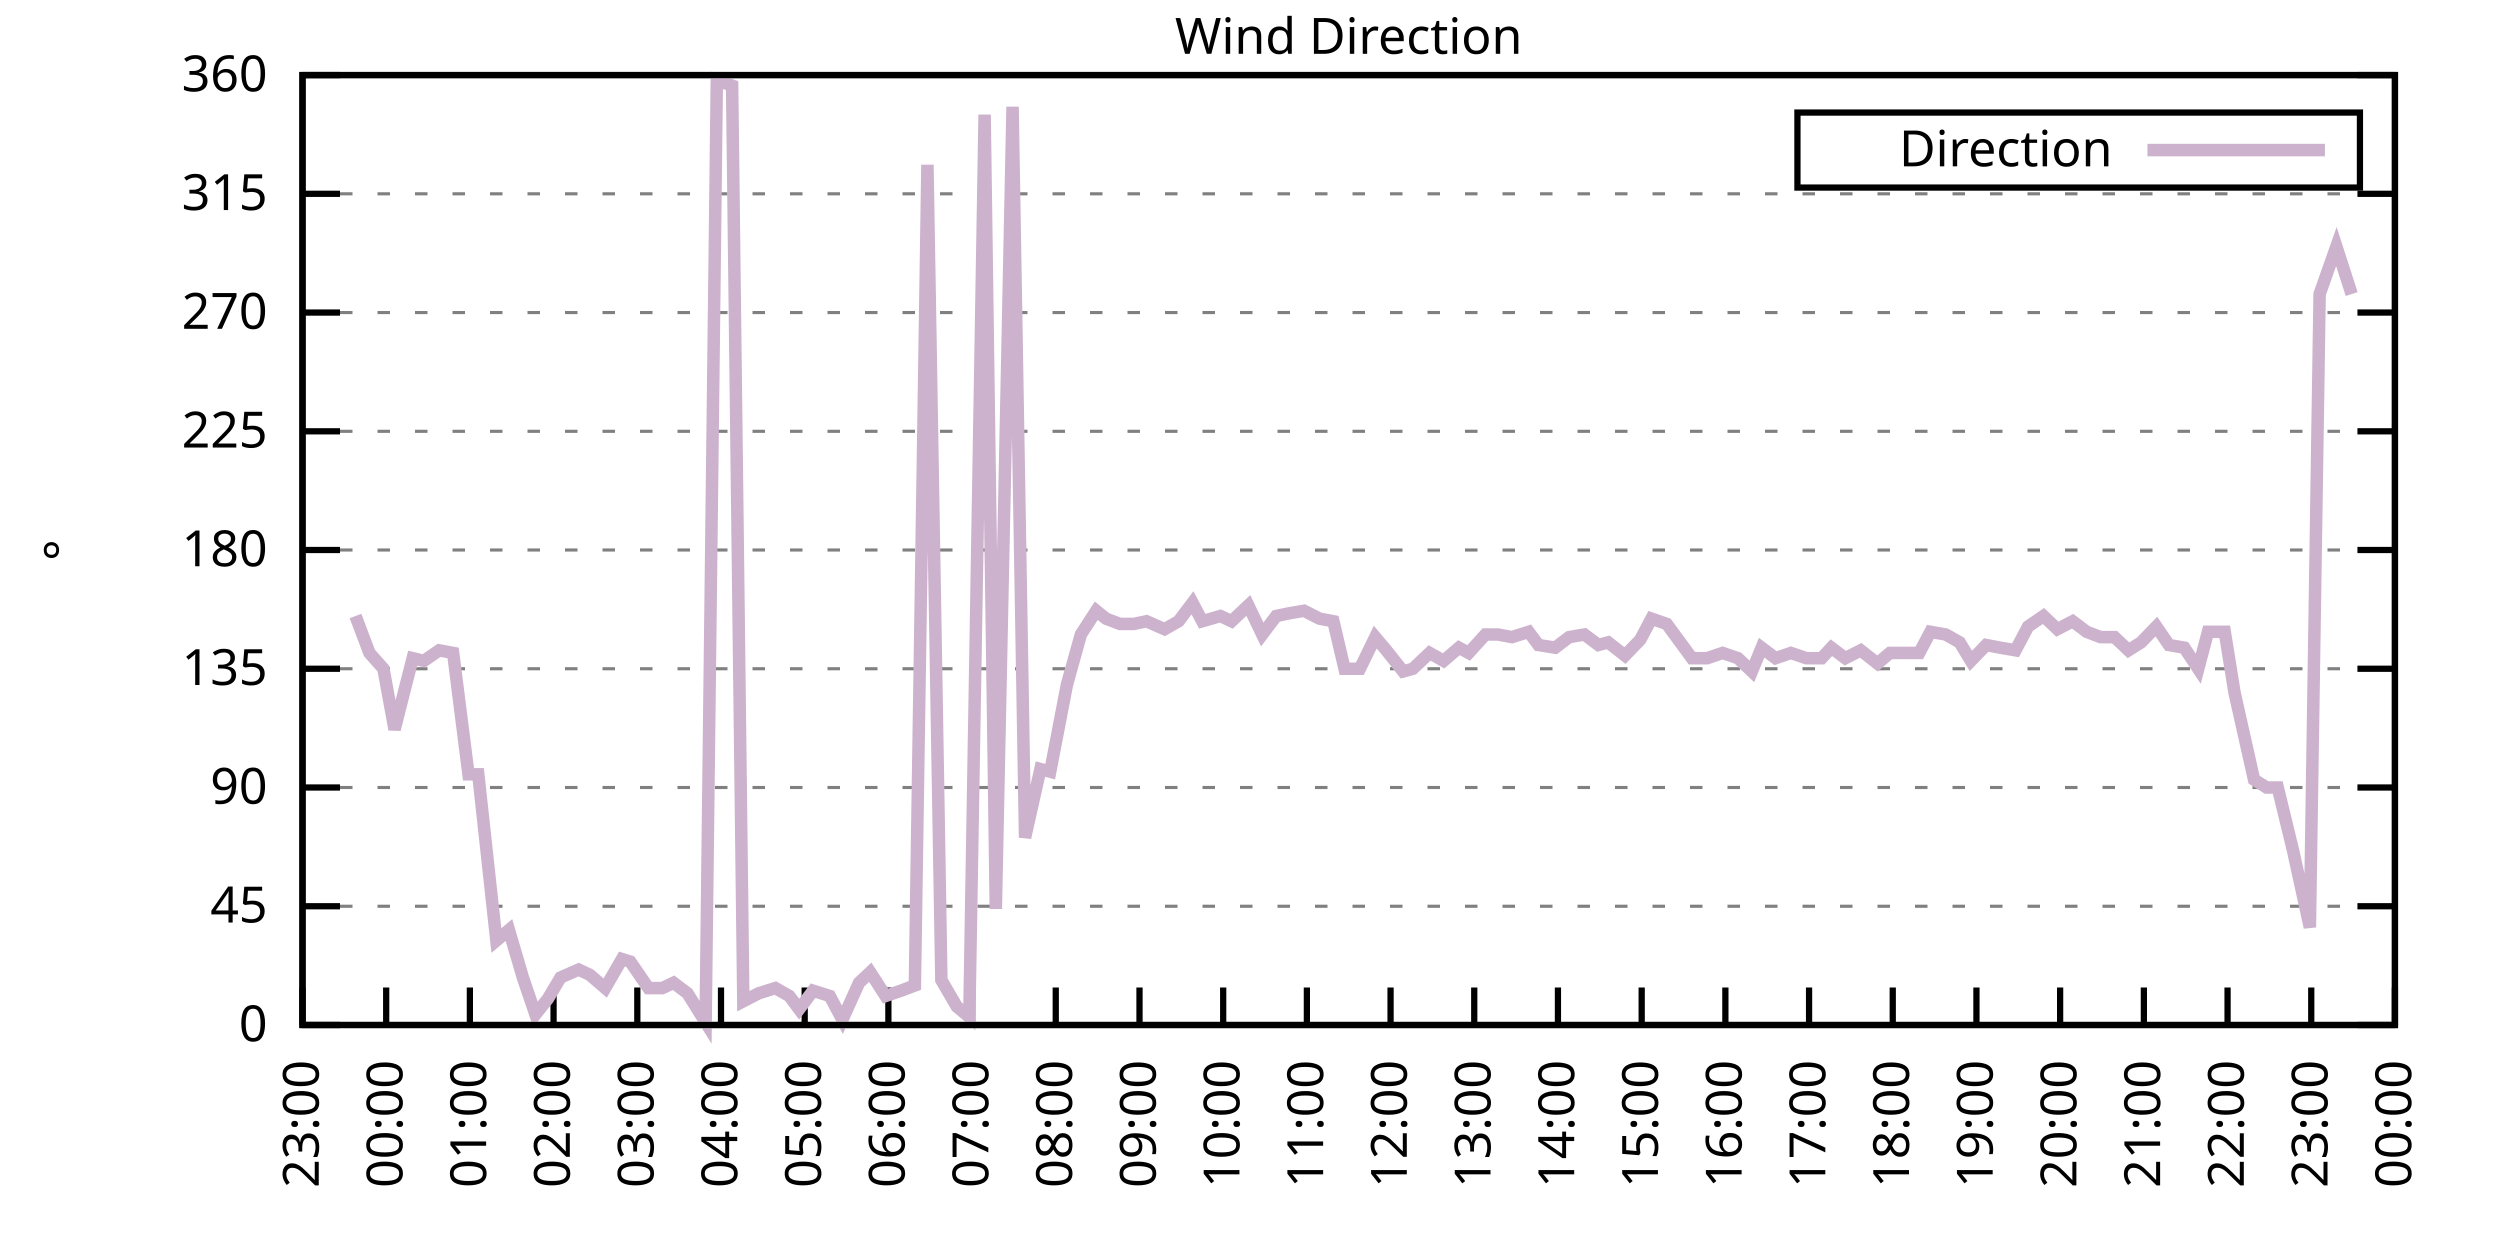
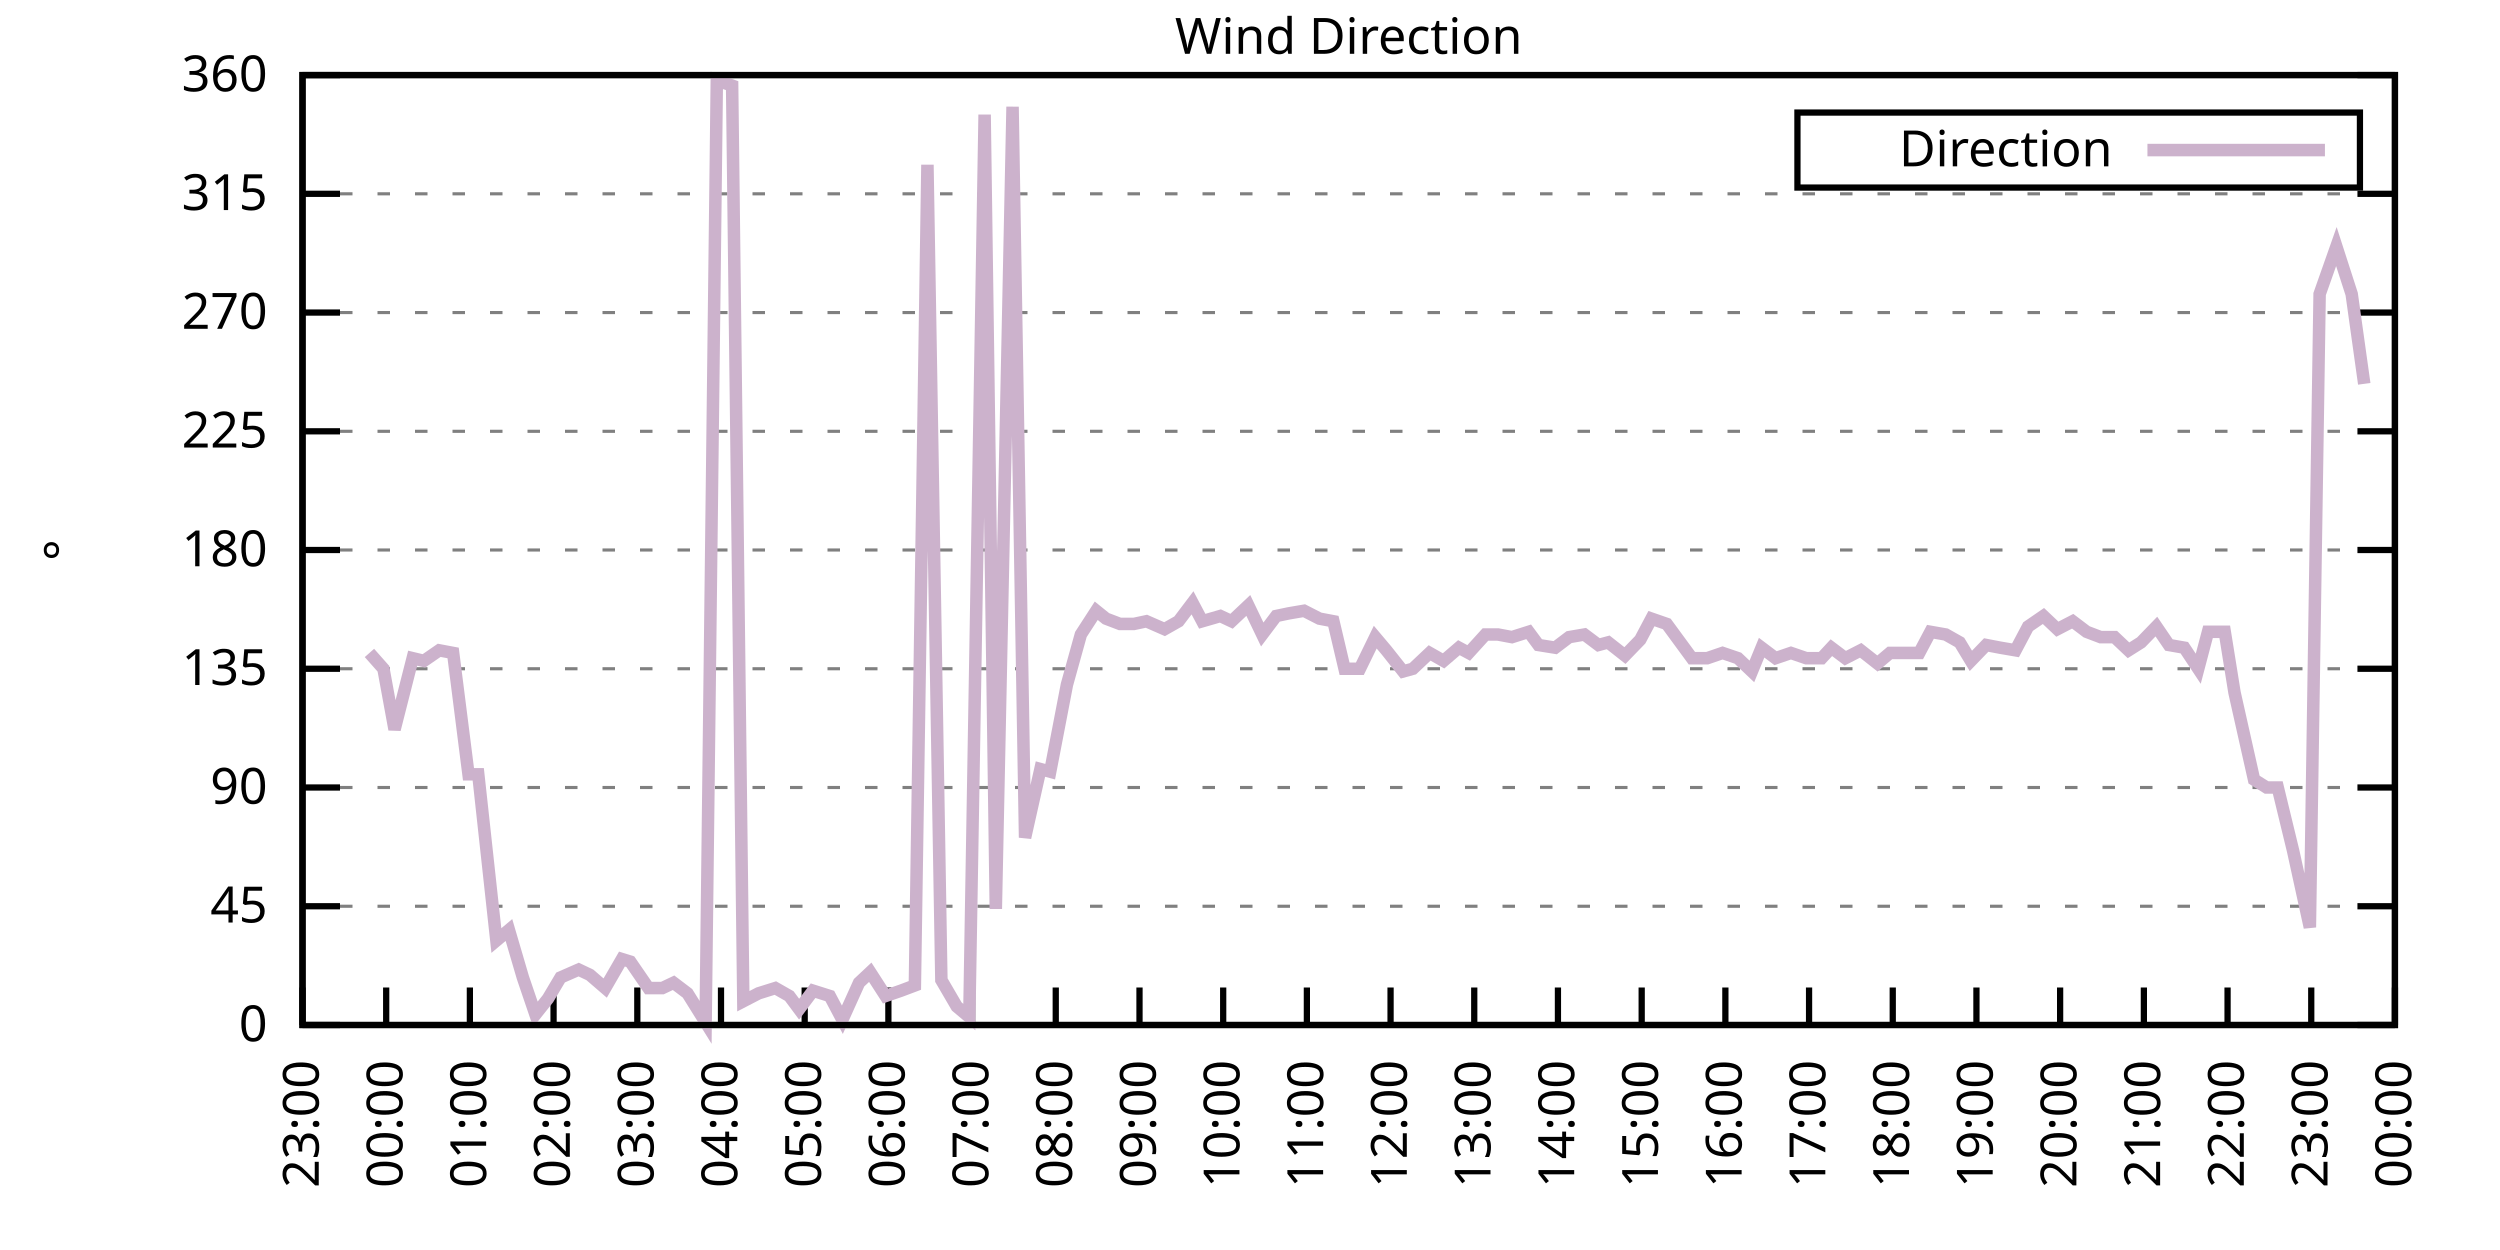
<svg xmlns="http://www.w3.org/2000/svg" xmlns:xlink="http://www.w3.org/1999/xlink" width="400" height="200" viewBox="0 0 400 200">
  <g id="gnuplot_canvas">
    <rect x="0" y="0" width="400" height="200" fill="none" />
    <defs>
      <circle id="gpDot" r="0.5" stroke-width="0.5" stroke="currentColor" />
      <path id="gpPt0" stroke-width="0.333" stroke="currentColor" d="M-1,0 h2 M0,-1 v2" />
      <path id="gpPt1" stroke-width="0.333" stroke="currentColor" d="M-1,-1 L1,1 M1,-1 L-1,1" />
      <path id="gpPt2" stroke-width="0.333" stroke="currentColor" d="M-1,0 L1,0 M0,-1 L0,1 M-1,-1 L1,1 M-1,1 L1,-1" />
      <rect id="gpPt3" stroke-width="0.333" stroke="currentColor" x="-1" y="-1" width="2" height="2" />
      <rect id="gpPt4" stroke-width="0.333" stroke="currentColor" fill="currentColor" x="-1" y="-1" width="2" height="2" />
      <circle id="gpPt5" stroke-width="0.333" stroke="currentColor" cx="0" cy="0" r="1" />
      <use xlink:href="#gpPt5" id="gpPt6" fill="currentColor" stroke="none" />
      <path id="gpPt7" stroke-width="0.333" stroke="currentColor" d="M0,-1.33 L-1.33,0.67 L1.33,0.67 z" />
      <use xlink:href="#gpPt7" id="gpPt8" fill="currentColor" stroke="none" />
      <use xlink:href="#gpPt7" id="gpPt9" stroke="currentColor" transform="rotate(180)" />
      <use xlink:href="#gpPt9" id="gpPt10" fill="currentColor" stroke="none" />
      <use xlink:href="#gpPt3" id="gpPt11" stroke="currentColor" transform="rotate(45)" />
      <use xlink:href="#gpPt11" id="gpPt12" fill="currentColor" stroke="none" />
      <path id="gpPt13" stroke-width="0.333" stroke="currentColor" d="M0,1.330 L1.265,0.411 L0.782,-1.067 L-0.782,-1.076 L-1.265,0.411 z" />
      <use xlink:href="#gpPt13" id="gpPt14" fill="currentColor" stroke="none" />
      <filter id="textbox" filterUnits="objectBoundingBox" x="0" y="0" height="1" width="1">
        <feFlood flood-color="white" flood-opacity="1" result="bgnd" />
        <feComposite in="SourceGraphic" in2="bgnd" operator="atop" />
      </filter>
      <filter id="greybox" filterUnits="objectBoundingBox" x="0" y="0" height="1" width="1">
        <feFlood flood-color="lightgrey" flood-opacity="1" result="grey" />
        <feComposite in="SourceGraphic" in2="grey" operator="atop" />
      </filter>
    </defs>
    <g fill="none" color="white" stroke="currentColor" stroke-width="1.00" stroke-linecap="butt" stroke-linejoin="miter">
</g>
    <g fill="none" color="black" stroke="currentColor" stroke-width="1.00" stroke-linecap="butt" stroke-linejoin="miter">
      <g stroke="none" shape-rendering="crispEdges">
        <polygon fill="rgb(255, 255, 255)" points="48.40,164.00 383.18,164.00 383.18,12.02 48.40,12.02 " />
      </g>
    </g>
    <g fill="none" color="black" stroke="currentColor" stroke-width="1.00" stroke-linecap="butt" stroke-linejoin="miter">
</g>
    <g fill="none" color="black" stroke="black" stroke-width="0.50" stroke-linecap="butt" stroke-linejoin="miter">
</g>
    <g fill="none" color="gray" stroke="currentColor" stroke-width="0.50" stroke-linecap="butt" stroke-linejoin="miter">
      <path stroke="gray" stroke-dasharray="2,4" class="gridline" d="M48.40,164.00 L383.19,164.00  " />
    </g>
    <g fill="none" color="gray" stroke="gray" stroke-width="1.00" stroke-linecap="butt" stroke-linejoin="miter">
</g>
    <g fill="none" color="black" stroke="currentColor" stroke-width="1.00" stroke-linecap="butt" stroke-linejoin="miter">
      <path stroke="black" d="M48.40,164.00 L54.40,164.00 M383.19,164.00 L377.19,164.00  " />
      <g transform="translate(42.80,166.60)" stroke="none" fill="black" font-family="Sans" font-size="8.00" text-anchor="end">
        <text>
          <tspan font-family="Sans"> 0</tspan>
        </text>
      </g>
    </g>
    <g fill="none" color="black" stroke="currentColor" stroke-width="1.00" stroke-linecap="butt" stroke-linejoin="miter">
</g>
    <g fill="none" color="black" stroke="black" stroke-width="0.50" stroke-linecap="butt" stroke-linejoin="miter">
</g>
    <g fill="none" color="gray" stroke="currentColor" stroke-width="0.50" stroke-linecap="butt" stroke-linejoin="miter">
      <path stroke="gray" stroke-dasharray="2,4" class="gridline" d="M48.40,145.00 L383.19,145.00  " />
    </g>
    <g fill="none" color="gray" stroke="gray" stroke-width="1.00" stroke-linecap="butt" stroke-linejoin="miter">
</g>
    <g fill="none" color="black" stroke="currentColor" stroke-width="1.00" stroke-linecap="butt" stroke-linejoin="miter">
      <path stroke="black" d="M48.40,145.00 L54.40,145.00 M383.19,145.00 L377.19,145.00  " />
      <g transform="translate(42.80,147.60)" stroke="none" fill="black" font-family="Sans" font-size="8.00" text-anchor="end">
        <text>
          <tspan font-family="Sans"> 45</tspan>
        </text>
      </g>
    </g>
    <g fill="none" color="black" stroke="currentColor" stroke-width="1.00" stroke-linecap="butt" stroke-linejoin="miter">
</g>
    <g fill="none" color="black" stroke="black" stroke-width="0.50" stroke-linecap="butt" stroke-linejoin="miter">
</g>
    <g fill="none" color="gray" stroke="currentColor" stroke-width="0.50" stroke-linecap="butt" stroke-linejoin="miter">
      <path stroke="gray" stroke-dasharray="2,4" class="gridline" d="M48.40,126.00 L383.19,126.00  " />
    </g>
    <g fill="none" color="gray" stroke="gray" stroke-width="1.00" stroke-linecap="butt" stroke-linejoin="miter">
</g>
    <g fill="none" color="black" stroke="currentColor" stroke-width="1.00" stroke-linecap="butt" stroke-linejoin="miter">
      <path stroke="black" d="M48.40,126.00 L54.40,126.00 M383.19,126.00 L377.19,126.00  " />
      <g transform="translate(42.80,128.60)" stroke="none" fill="black" font-family="Sans" font-size="8.00" text-anchor="end">
        <text>
          <tspan font-family="Sans"> 90</tspan>
        </text>
      </g>
    </g>
    <g fill="none" color="black" stroke="currentColor" stroke-width="1.00" stroke-linecap="butt" stroke-linejoin="miter">
</g>
    <g fill="none" color="black" stroke="black" stroke-width="0.50" stroke-linecap="butt" stroke-linejoin="miter">
</g>
    <g fill="none" color="gray" stroke="currentColor" stroke-width="0.50" stroke-linecap="butt" stroke-linejoin="miter">
      <path stroke="gray" stroke-dasharray="2,4" class="gridline" d="M48.40,107.00 L383.19,107.00  " />
    </g>
    <g fill="none" color="gray" stroke="gray" stroke-width="1.00" stroke-linecap="butt" stroke-linejoin="miter">
</g>
    <g fill="none" color="black" stroke="currentColor" stroke-width="1.00" stroke-linecap="butt" stroke-linejoin="miter">
      <path stroke="black" d="M48.40,107.00 L54.40,107.00 M383.19,107.00 L377.19,107.00  " />
      <g transform="translate(42.80,109.60)" stroke="none" fill="black" font-family="Sans" font-size="8.00" text-anchor="end">
        <text>
          <tspan font-family="Sans"> 135</tspan>
        </text>
      </g>
    </g>
    <g fill="none" color="black" stroke="currentColor" stroke-width="1.00" stroke-linecap="butt" stroke-linejoin="miter">
</g>
    <g fill="none" color="black" stroke="black" stroke-width="0.50" stroke-linecap="butt" stroke-linejoin="miter">
</g>
    <g fill="none" color="gray" stroke="currentColor" stroke-width="0.50" stroke-linecap="butt" stroke-linejoin="miter">
      <path stroke="gray" stroke-dasharray="2,4" class="gridline" d="M48.40,88.00 L383.19,88.00  " />
    </g>
    <g fill="none" color="gray" stroke="gray" stroke-width="1.00" stroke-linecap="butt" stroke-linejoin="miter">
</g>
    <g fill="none" color="black" stroke="currentColor" stroke-width="1.00" stroke-linecap="butt" stroke-linejoin="miter">
      <path stroke="black" d="M48.40,88.00 L54.40,88.00 M383.19,88.00 L377.19,88.00  " />
      <g transform="translate(42.80,90.60)" stroke="none" fill="black" font-family="Sans" font-size="8.00" text-anchor="end">
        <text>
          <tspan font-family="Sans"> 180</tspan>
        </text>
      </g>
    </g>
    <g fill="none" color="black" stroke="currentColor" stroke-width="1.00" stroke-linecap="butt" stroke-linejoin="miter">
</g>
    <g fill="none" color="black" stroke="black" stroke-width="0.50" stroke-linecap="butt" stroke-linejoin="miter">
</g>
    <g fill="none" color="gray" stroke="currentColor" stroke-width="0.50" stroke-linecap="butt" stroke-linejoin="miter">
      <path stroke="gray" stroke-dasharray="2,4" class="gridline" d="M48.40,69.01 L383.19,69.01  " />
    </g>
    <g fill="none" color="gray" stroke="gray" stroke-width="1.00" stroke-linecap="butt" stroke-linejoin="miter">
</g>
    <g fill="none" color="black" stroke="currentColor" stroke-width="1.00" stroke-linecap="butt" stroke-linejoin="miter">
      <path stroke="black" d="M48.40,69.01 L54.40,69.01 M383.19,69.01 L377.19,69.01  " />
      <g transform="translate(42.80,71.61)" stroke="none" fill="black" font-family="Sans" font-size="8.00" text-anchor="end">
        <text>
          <tspan font-family="Sans"> 225</tspan>
        </text>
      </g>
    </g>
    <g fill="none" color="black" stroke="currentColor" stroke-width="1.00" stroke-linecap="butt" stroke-linejoin="miter">
</g>
    <g fill="none" color="black" stroke="black" stroke-width="0.50" stroke-linecap="butt" stroke-linejoin="miter">
</g>
    <g fill="none" color="gray" stroke="currentColor" stroke-width="0.50" stroke-linecap="butt" stroke-linejoin="miter">
      <path stroke="gray" stroke-dasharray="2,4" class="gridline" d="M48.40,50.01 L383.19,50.01  " />
    </g>
    <g fill="none" color="gray" stroke="gray" stroke-width="1.00" stroke-linecap="butt" stroke-linejoin="miter">
</g>
    <g fill="none" color="black" stroke="currentColor" stroke-width="1.00" stroke-linecap="butt" stroke-linejoin="miter">
      <path stroke="black" d="M48.40,50.01 L54.40,50.01 M383.19,50.01 L377.19,50.01  " />
      <g transform="translate(42.80,52.61)" stroke="none" fill="black" font-family="Sans" font-size="8.00" text-anchor="end">
        <text>
          <tspan font-family="Sans"> 270</tspan>
        </text>
      </g>
    </g>
    <g fill="none" color="black" stroke="currentColor" stroke-width="1.00" stroke-linecap="butt" stroke-linejoin="miter">
</g>
    <g fill="none" color="black" stroke="black" stroke-width="0.50" stroke-linecap="butt" stroke-linejoin="miter">
</g>
    <g fill="none" color="gray" stroke="currentColor" stroke-width="0.50" stroke-linecap="butt" stroke-linejoin="miter">
      <path stroke="gray" stroke-dasharray="2,4" class="gridline" d="M48.40,31.01 L383.19,31.01  " />
    </g>
    <g fill="none" color="gray" stroke="gray" stroke-width="1.00" stroke-linecap="butt" stroke-linejoin="miter">
</g>
    <g fill="none" color="black" stroke="currentColor" stroke-width="1.00" stroke-linecap="butt" stroke-linejoin="miter">
      <path stroke="black" d="M48.40,31.01 L54.40,31.01 M383.19,31.01 L377.19,31.01  " />
      <g transform="translate(42.80,33.61)" stroke="none" fill="black" font-family="Sans" font-size="8.00" text-anchor="end">
        <text>
          <tspan font-family="Sans"> 315</tspan>
        </text>
      </g>
    </g>
    <g fill="none" color="black" stroke="currentColor" stroke-width="1.00" stroke-linecap="butt" stroke-linejoin="miter">
</g>
    <g fill="none" color="black" stroke="black" stroke-width="0.50" stroke-linecap="butt" stroke-linejoin="miter">
</g>
    <g fill="none" color="gray" stroke="currentColor" stroke-width="0.50" stroke-linecap="butt" stroke-linejoin="miter">
      <path stroke="gray" stroke-dasharray="2,4" class="gridline" d="M48.40,12.01 L383.19,12.01  " />
    </g>
    <g fill="none" color="gray" stroke="gray" stroke-width="1.00" stroke-linecap="butt" stroke-linejoin="miter">
</g>
    <g fill="none" color="black" stroke="currentColor" stroke-width="1.00" stroke-linecap="butt" stroke-linejoin="miter">
      <path stroke="black" d="M48.40,12.01 L54.40,12.01 M383.19,12.01 L377.19,12.01  " />
      <g transform="translate(42.80,14.61)" stroke="none" fill="black" font-family="Sans" font-size="8.00" text-anchor="end">
        <text>
          <tspan font-family="Sans"> 360</tspan>
        </text>
      </g>
    </g>
    <g fill="none" color="black" stroke="currentColor" stroke-width="1.00" stroke-linecap="butt" stroke-linejoin="miter">
      <path stroke="black" d="M48.40,164.00 L48.40,158.00  " />
      <g transform="translate(51.00,169.60) rotate(270.00)" stroke="none" fill="black" font-family="Sans" font-size="8.00" text-anchor="end">
        <text>
          <tspan font-family="Sans">23:00</tspan>
        </text>
      </g>
    </g>
    <g fill="none" color="black" stroke="currentColor" stroke-width="1.00" stroke-linecap="butt" stroke-linejoin="miter">
      <path stroke="black" d="M61.79,164.00 L61.79,158.00  " />
      <g transform="translate(64.39,169.60) rotate(270.00)" stroke="none" fill="black" font-family="Sans" font-size="8.00" text-anchor="end">
        <text>
          <tspan font-family="Sans">00:00</tspan>
        </text>
      </g>
    </g>
    <g fill="none" color="black" stroke="currentColor" stroke-width="1.00" stroke-linecap="butt" stroke-linejoin="miter">
      <path stroke="black" d="M75.18,164.00 L75.18,158.00  " />
      <g transform="translate(77.78,169.60) rotate(270.00)" stroke="none" fill="black" font-family="Sans" font-size="8.00" text-anchor="end">
        <text>
          <tspan font-family="Sans">01:00</tspan>
        </text>
      </g>
    </g>
    <g fill="none" color="black" stroke="currentColor" stroke-width="1.00" stroke-linecap="butt" stroke-linejoin="miter">
      <path stroke="black" d="M88.57,164.00 L88.57,158.00  " />
      <g transform="translate(91.17,169.60) rotate(270.00)" stroke="none" fill="black" font-family="Sans" font-size="8.00" text-anchor="end">
        <text>
          <tspan font-family="Sans">02:00</tspan>
        </text>
      </g>
    </g>
    <g fill="none" color="black" stroke="currentColor" stroke-width="1.00" stroke-linecap="butt" stroke-linejoin="miter">
      <path stroke="black" d="M101.97,164.00 L101.97,158.00  " />
      <g transform="translate(104.57,169.60) rotate(270.00)" stroke="none" fill="black" font-family="Sans" font-size="8.00" text-anchor="end">
        <text>
          <tspan font-family="Sans">03:00</tspan>
        </text>
      </g>
    </g>
    <g fill="none" color="black" stroke="currentColor" stroke-width="1.00" stroke-linecap="butt" stroke-linejoin="miter">
      <path stroke="black" d="M115.36,164.00 L115.36,158.00  " />
      <g transform="translate(117.96,169.60) rotate(270.00)" stroke="none" fill="black" font-family="Sans" font-size="8.00" text-anchor="end">
        <text>
          <tspan font-family="Sans">04:00</tspan>
        </text>
      </g>
    </g>
    <g fill="none" color="black" stroke="currentColor" stroke-width="1.00" stroke-linecap="butt" stroke-linejoin="miter">
      <path stroke="black" d="M128.75,164.00 L128.75,158.00  " />
      <g transform="translate(131.35,169.60) rotate(270.00)" stroke="none" fill="black" font-family="Sans" font-size="8.00" text-anchor="end">
        <text>
          <tspan font-family="Sans">05:00</tspan>
        </text>
      </g>
    </g>
    <g fill="none" color="black" stroke="currentColor" stroke-width="1.00" stroke-linecap="butt" stroke-linejoin="miter">
      <path stroke="black" d="M142.14,164.00 L142.14,158.00  " />
      <g transform="translate(144.74,169.60) rotate(270.00)" stroke="none" fill="black" font-family="Sans" font-size="8.00" text-anchor="end">
        <text>
          <tspan font-family="Sans">06:00</tspan>
        </text>
      </g>
    </g>
    <g fill="none" color="black" stroke="currentColor" stroke-width="1.00" stroke-linecap="butt" stroke-linejoin="miter">
      <path stroke="black" d="M155.53,164.00 L155.53,158.00  " />
      <g transform="translate(158.13,169.60) rotate(270.00)" stroke="none" fill="black" font-family="Sans" font-size="8.00" text-anchor="end">
        <text>
          <tspan font-family="Sans">07:00</tspan>
        </text>
      </g>
    </g>
    <g fill="none" color="black" stroke="currentColor" stroke-width="1.00" stroke-linecap="butt" stroke-linejoin="miter">
      <path stroke="black" d="M168.92,164.00 L168.92,158.00  " />
      <g transform="translate(171.52,169.60) rotate(270.00)" stroke="none" fill="black" font-family="Sans" font-size="8.00" text-anchor="end">
        <text>
          <tspan font-family="Sans">08:00</tspan>
        </text>
      </g>
    </g>
    <g fill="none" color="black" stroke="currentColor" stroke-width="1.00" stroke-linecap="butt" stroke-linejoin="miter">
      <path stroke="black" d="M182.32,164.00 L182.32,158.00  " />
      <g transform="translate(184.92,169.60) rotate(270.00)" stroke="none" fill="black" font-family="Sans" font-size="8.00" text-anchor="end">
        <text>
          <tspan font-family="Sans">09:00</tspan>
        </text>
      </g>
    </g>
    <g fill="none" color="black" stroke="currentColor" stroke-width="1.00" stroke-linecap="butt" stroke-linejoin="miter">
      <path stroke="black" d="M195.71,164.00 L195.71,158.00  " />
      <g transform="translate(198.31,169.60) rotate(270.00)" stroke="none" fill="black" font-family="Sans" font-size="8.00" text-anchor="end">
        <text>
          <tspan font-family="Sans">10:00</tspan>
        </text>
      </g>
    </g>
    <g fill="none" color="black" stroke="currentColor" stroke-width="1.00" stroke-linecap="butt" stroke-linejoin="miter">
      <path stroke="black" d="M209.10,164.00 L209.10,158.00  " />
      <g transform="translate(211.70,169.60) rotate(270.00)" stroke="none" fill="black" font-family="Sans" font-size="8.00" text-anchor="end">
        <text>
          <tspan font-family="Sans">11:00</tspan>
        </text>
      </g>
    </g>
    <g fill="none" color="black" stroke="currentColor" stroke-width="1.00" stroke-linecap="butt" stroke-linejoin="miter">
      <path stroke="black" d="M222.49,164.00 L222.49,158.00  " />
      <g transform="translate(225.09,169.60) rotate(270.00)" stroke="none" fill="black" font-family="Sans" font-size="8.00" text-anchor="end">
        <text>
          <tspan font-family="Sans">12:00</tspan>
        </text>
      </g>
    </g>
    <g fill="none" color="black" stroke="currentColor" stroke-width="1.00" stroke-linecap="butt" stroke-linejoin="miter">
      <path stroke="black" d="M235.88,164.00 L235.88,158.00  " />
      <g transform="translate(238.48,169.60) rotate(270.00)" stroke="none" fill="black" font-family="Sans" font-size="8.00" text-anchor="end">
        <text>
          <tspan font-family="Sans">13:00</tspan>
        </text>
      </g>
    </g>
    <g fill="none" color="black" stroke="currentColor" stroke-width="1.00" stroke-linecap="butt" stroke-linejoin="miter">
      <path stroke="black" d="M249.27,164.00 L249.27,158.00  " />
      <g transform="translate(251.87,169.60) rotate(270.00)" stroke="none" fill="black" font-family="Sans" font-size="8.00" text-anchor="end">
        <text>
          <tspan font-family="Sans">14:00</tspan>
        </text>
      </g>
    </g>
    <g fill="none" color="black" stroke="currentColor" stroke-width="1.00" stroke-linecap="butt" stroke-linejoin="miter">
      <path stroke="black" d="M262.67,164.00 L262.67,158.00  " />
      <g transform="translate(265.27,169.60) rotate(270.00)" stroke="none" fill="black" font-family="Sans" font-size="8.00" text-anchor="end">
        <text>
          <tspan font-family="Sans">15:00</tspan>
        </text>
      </g>
    </g>
    <g fill="none" color="black" stroke="currentColor" stroke-width="1.00" stroke-linecap="butt" stroke-linejoin="miter">
      <path stroke="black" d="M276.06,164.00 L276.06,158.00  " />
      <g transform="translate(278.66,169.60) rotate(270.00)" stroke="none" fill="black" font-family="Sans" font-size="8.00" text-anchor="end">
        <text>
          <tspan font-family="Sans">16:00</tspan>
        </text>
      </g>
    </g>
    <g fill="none" color="black" stroke="currentColor" stroke-width="1.00" stroke-linecap="butt" stroke-linejoin="miter">
      <path stroke="black" d="M289.45,164.00 L289.45,158.00  " />
      <g transform="translate(292.05,169.60) rotate(270.00)" stroke="none" fill="black" font-family="Sans" font-size="8.00" text-anchor="end">
        <text>
          <tspan font-family="Sans">17:00</tspan>
        </text>
      </g>
    </g>
    <g fill="none" color="black" stroke="currentColor" stroke-width="1.00" stroke-linecap="butt" stroke-linejoin="miter">
      <path stroke="black" d="M302.84,164.00 L302.84,158.00  " />
      <g transform="translate(305.44,169.60) rotate(270.00)" stroke="none" fill="black" font-family="Sans" font-size="8.00" text-anchor="end">
        <text>
          <tspan font-family="Sans">18:00</tspan>
        </text>
      </g>
    </g>
    <g fill="none" color="black" stroke="currentColor" stroke-width="1.00" stroke-linecap="butt" stroke-linejoin="miter">
      <path stroke="black" d="M316.23,164.00 L316.23,158.00  " />
      <g transform="translate(318.83,169.60) rotate(270.00)" stroke="none" fill="black" font-family="Sans" font-size="8.00" text-anchor="end">
        <text>
          <tspan font-family="Sans">19:00</tspan>
        </text>
      </g>
    </g>
    <g fill="none" color="black" stroke="currentColor" stroke-width="1.00" stroke-linecap="butt" stroke-linejoin="miter">
      <path stroke="black" d="M329.62,164.00 L329.62,158.00  " />
      <g transform="translate(332.22,169.60) rotate(270.00)" stroke="none" fill="black" font-family="Sans" font-size="8.00" text-anchor="end">
        <text>
          <tspan font-family="Sans">20:00</tspan>
        </text>
      </g>
    </g>
    <g fill="none" color="black" stroke="currentColor" stroke-width="1.00" stroke-linecap="butt" stroke-linejoin="miter">
      <path stroke="black" d="M343.02,164.00 L343.02,158.00  " />
      <g transform="translate(345.62,169.60) rotate(270.00)" stroke="none" fill="black" font-family="Sans" font-size="8.00" text-anchor="end">
        <text>
          <tspan font-family="Sans">21:00</tspan>
        </text>
      </g>
    </g>
    <g fill="none" color="black" stroke="currentColor" stroke-width="1.00" stroke-linecap="butt" stroke-linejoin="miter">
      <path stroke="black" d="M356.41,164.00 L356.41,158.00  " />
      <g transform="translate(359.01,169.60) rotate(270.00)" stroke="none" fill="black" font-family="Sans" font-size="8.00" text-anchor="end">
        <text>
          <tspan font-family="Sans">22:00</tspan>
        </text>
      </g>
    </g>
    <g fill="none" color="black" stroke="currentColor" stroke-width="1.00" stroke-linecap="butt" stroke-linejoin="miter">
      <path stroke="black" d="M369.80,164.00 L369.80,158.00  " />
      <g transform="translate(372.40,169.60) rotate(270.00)" stroke="none" fill="black" font-family="Sans" font-size="8.00" text-anchor="end">
        <text>
          <tspan font-family="Sans">23:00</tspan>
        </text>
      </g>
    </g>
    <g fill="none" color="black" stroke="currentColor" stroke-width="1.00" stroke-linecap="butt" stroke-linejoin="miter">
      <path stroke="black" d="M383.19,164.00 L383.19,158.00  " />
      <g transform="translate(385.79,169.60) rotate(270.00)" stroke="none" fill="black" font-family="Sans" font-size="8.00" text-anchor="end">
        <text>
          <tspan font-family="Sans">00:00</tspan>
        </text>
      </g>
    </g>
    <g fill="none" color="black" stroke="currentColor" stroke-width="1.00" stroke-linecap="butt" stroke-linejoin="miter">
</g>
    <g fill="none" color="black" stroke="currentColor" stroke-width="1.00" stroke-linecap="butt" stroke-linejoin="miter">
      <path stroke="black" d="M48.40,12.01 L48.40,164.00 L383.19,164.00 L383.19,12.01 L48.40,12.01 Z  " />
    </g>
    <g fill="none" color="black" stroke="currentColor" stroke-width="1.00" stroke-linecap="butt" stroke-linejoin="miter">
</g>
    <g fill="none" color="black" stroke="currentColor" stroke-width="1.00" stroke-linecap="butt" stroke-linejoin="miter">
      <path stroke="black" d="M287.59,30.01 L287.59,18.01 L377.59,18.01 L377.59,30.01 L287.59,30.01 Z  " />
    </g>
    <g id="Wind_direction_plot_1">
      <g fill="none" color="white" stroke="black" stroke-width="2.00" stroke-linecap="butt" stroke-linejoin="miter">
</g>
      <g fill="none" color="black" stroke="currentColor" stroke-width="2.00" stroke-linecap="butt" stroke-linejoin="miter">
        <g transform="translate(337.99,26.61)" stroke="none" fill="black" font-family="Sans" font-size="8.00" text-anchor="end">
          <text>
            <tspan font-family="Sans">Direction</tspan>
          </text>
        </g>
      </g>
      <g fill="none" color="black" stroke="currentColor" stroke-width="2.00" stroke-linecap="butt" stroke-linejoin="miter">
-         <path stroke="rgb(204, 178, 204)" d="M343.59,24.01 L371.99,24.01 M56.88,98.56 L59.11,104.47 L61.35,107.00 L63.13,116.71 L66.03,105.31 L67.82,105.74   L70.27,104.05 L72.50,104.47 L74.96,123.89 L76.52,123.89 L79.42,150.49 L81.43,148.80 L83.66,156.40 L85.67,162.31   L87.68,159.78 L89.69,156.40 L92.59,155.13 L94.38,155.98 L96.83,158.09 L99.51,153.45 L100.85,153.87 L103.75,158.09   L105.98,158.09 L107.77,157.24 L110.00,158.93 L112.90,163.58 L114.69,12.85 L117.14,13.70 L118.93,160.20 L121.38,158.93   L124.06,158.09 L126.29,159.36 L127.86,161.47 L130.09,158.51 L132.77,159.36 L134.78,163.16 L137.45,157.24 L139.24,155.56   L141.69,159.36 L144.15,158.51 L146.38,157.67 L148.39,26.36 L150.62,156.82 L153.08,161.04 L155.09,162.73 L157.54,18.34   L159.33,145.42 L162.01,17.08 L164.01,134.02 L166.47,123.05 L168.03,123.47 L170.71,109.54 L172.94,101.52 L175.40,97.72   L176.96,98.98 L179.19,99.83 L181.42,99.83 L183.43,99.40 L186.33,100.67 L188.57,99.40 L190.80,96.45 L192.36,99.40   L195.26,98.56 L197.05,99.40 L199.73,96.87 L201.96,101.52 L204.19,98.56 L206.20,98.14 L208.65,97.72 L211.11,98.98   L213.34,99.40 L215.13,107.00 L217.58,107.00 L220.04,101.94 L221.82,104.05 L224.50,107.43 L226.06,107.00 L228.74,104.47   L230.97,105.74 L233.43,103.63 L234.99,104.47 L237.67,101.52 L239.68,101.52 L241.91,101.94 L244.59,101.09 L246.15,103.20   L248.83,103.63 L251.06,101.94 L253.51,101.52 L255.75,103.20 L257.31,102.78 L259.99,104.89 L262.44,102.36 L264.23,98.98   L266.68,99.83 L270.70,105.31 L273.16,105.31 L275.61,104.47 L278.07,105.31 L280.30,107.43 L281.86,103.63 L284.09,105.31   L286.55,104.47 L289.00,105.31 L291.46,105.31 L293.02,103.63 L295.25,105.31 L297.71,104.05 L300.39,106.16 L302.39,104.47   L304.85,104.47 L307.08,104.47 L308.87,101.09 L311.32,101.52 L313.55,102.78 L315.34,105.74 L317.79,103.20 L320.03,103.63   L322.48,104.05 L324.49,100.25 L326.95,98.56 L329.18,100.67 L331.63,99.40 L333.86,101.09 L336.10,101.94 L338.33,101.94   L340.56,104.05 L342.57,102.78 L345.02,100.25 L347.03,103.20 L349.49,103.63 L351.72,107.00 L353.28,101.09 L355.96,101.09   L357.52,110.80 L360.65,124.74 L362.66,126.00 L364.44,126.00 L366.90,136.14 L369.58,148.38 L371.14,47.05 L373.82,39.45   L376.27,47.05  " />
+         <path stroke="rgb(204, 178, 204)" d="M343.59,24.01 L371.99,24.01 M59.11,104.47 L61.35,107.00 L63.13,116.71 L66.03,105.31 L67.82,105.74 L70.27,104.05   L72.50,104.47 L74.96,123.89 L76.52,123.89 L79.42,150.49 L81.43,148.80 L83.66,156.40 L85.67,162.31 L87.68,159.78   L89.69,156.40 L92.59,155.13 L94.38,155.98 L96.83,158.09 L99.51,153.45 L100.85,153.87 L103.75,158.09 L105.98,158.09   L107.77,157.24 L110.00,158.93 L112.90,163.58 L114.69,12.85 L117.14,13.70 L118.93,160.20 L121.38,158.93 L124.06,158.09   L126.29,159.36 L127.86,161.47 L130.09,158.51 L132.77,159.36 L134.78,163.16 L137.45,157.24 L139.24,155.56 L141.69,159.36   L144.15,158.51 L146.38,157.67 L148.39,26.36 L150.62,156.82 L153.08,161.04 L155.09,162.73 L157.54,18.34 L159.33,145.42   L162.01,17.08 L164.01,134.02 L166.47,123.05 L168.03,123.47 L170.71,109.54 L172.94,101.52 L175.40,97.72 L176.96,98.98   L179.19,99.83 L181.42,99.83 L183.43,99.40 L186.33,100.67 L188.57,99.40 L190.80,96.45 L192.36,99.40 L195.26,98.56   L197.05,99.40 L199.73,96.87 L201.96,101.52 L204.19,98.56 L206.20,98.14 L208.65,97.72 L211.11,98.98 L213.34,99.40   L215.13,107.00 L217.58,107.00 L220.04,101.94 L221.82,104.05 L224.50,107.43 L226.06,107.00 L228.74,104.47 L230.97,105.74   L233.43,103.63 L234.99,104.47 L237.67,101.52 L239.68,101.52 L241.91,101.94 L244.59,101.09 L246.15,103.20 L248.83,103.63   L251.06,101.94 L253.51,101.52 L255.75,103.20 L257.31,102.78 L259.99,104.89 L262.44,102.36 L264.23,98.98 L266.68,99.83   L270.70,105.31 L273.16,105.31 L275.61,104.47 L278.07,105.31 L280.30,107.43 L281.86,103.63 L284.09,105.31 L286.55,104.47   L289.00,105.31 L291.46,105.31 L293.02,103.63 L295.25,105.31 L297.71,104.05 L300.39,106.16 L302.39,104.47 L304.85,104.47   L307.08,104.47 L308.87,101.09 L311.32,101.52 L313.55,102.78 L315.34,105.74 L317.79,103.20 L320.03,103.63 L322.48,104.05   L324.49,100.25 L326.95,98.56 L329.18,100.67 L331.63,99.40 L333.86,101.09 L336.10,101.94 L338.33,101.94 L340.56,104.05   L342.57,102.78 L345.02,100.25 L347.03,103.20 L349.49,103.63 L351.72,107.00 L353.28,101.09 L355.96,101.09 L357.52,110.80   L360.65,124.74 L362.66,126.00 L364.44,126.00 L366.90,136.14 L369.58,148.38 L371.14,47.05 L373.82,39.45 L376.27,47.05   L378.28,61.41  " />
      </g>
    </g>
    <g fill="none" color="black" stroke="currentColor" stroke-width="2.00" stroke-linecap="butt" stroke-linejoin="miter">
</g>
    <g fill="none" color="black" stroke="black" stroke-width="1.00" stroke-linecap="butt" stroke-linejoin="miter">
</g>
    <g fill="none" color="black" stroke="currentColor" stroke-width="1.00" stroke-linecap="butt" stroke-linejoin="miter">
      <path stroke="black" d="M48.40,12.01 L48.40,164.00 L383.19,164.00 L383.19,12.01 L48.40,12.01 Z  " />
      <g transform="translate(12.80,88.01) rotate(270.00)" stroke="none" fill="black" font-family="Sans" font-size="8.00" text-anchor="middle">
        <text>
          <tspan font-family="Sans">°</tspan>
        </text>
      </g>
    </g>
    <g fill="none" color="black" stroke="currentColor" stroke-width="1.00" stroke-linecap="butt" stroke-linejoin="miter">
</g>
    <g fill="none" color="black" stroke="currentColor" stroke-width="1.00" stroke-linecap="butt" stroke-linejoin="miter">
      <g transform="translate(215.79,8.61)" stroke="none" fill="black" font-family="Sans" font-size="8.00" text-anchor="middle">
        <text>
          <tspan font-family="Sans">Wind Direction</tspan>
        </text>
      </g>
    </g>
    <g fill="none" color="black" stroke="currentColor" stroke-width="1.00" stroke-linecap="butt" stroke-linejoin="miter">
</g>
  </g>
</svg>
